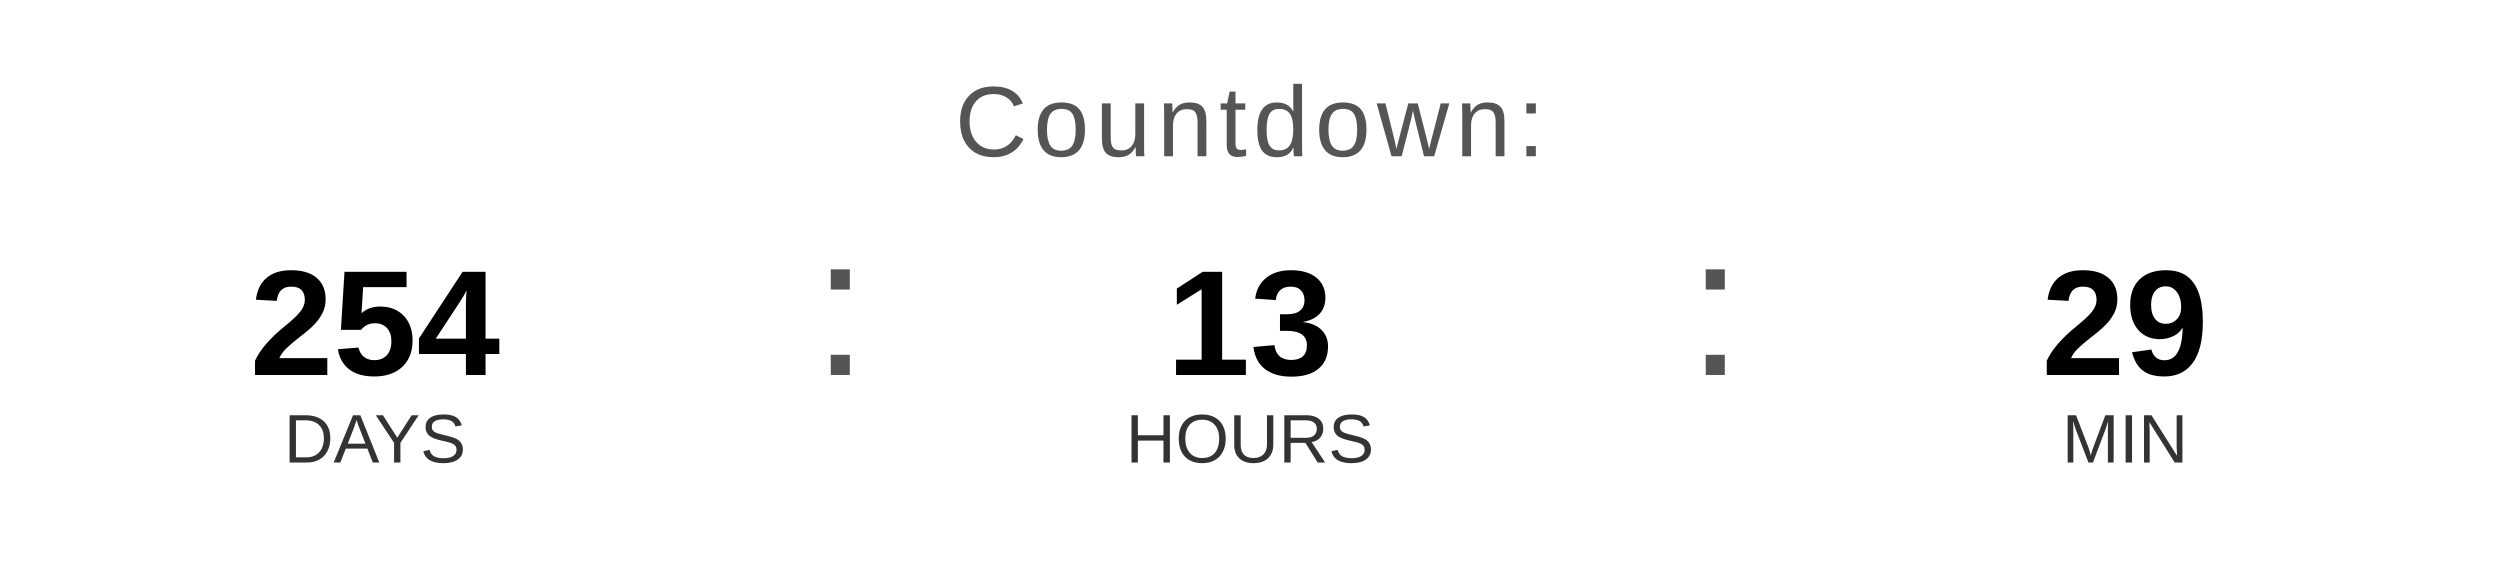
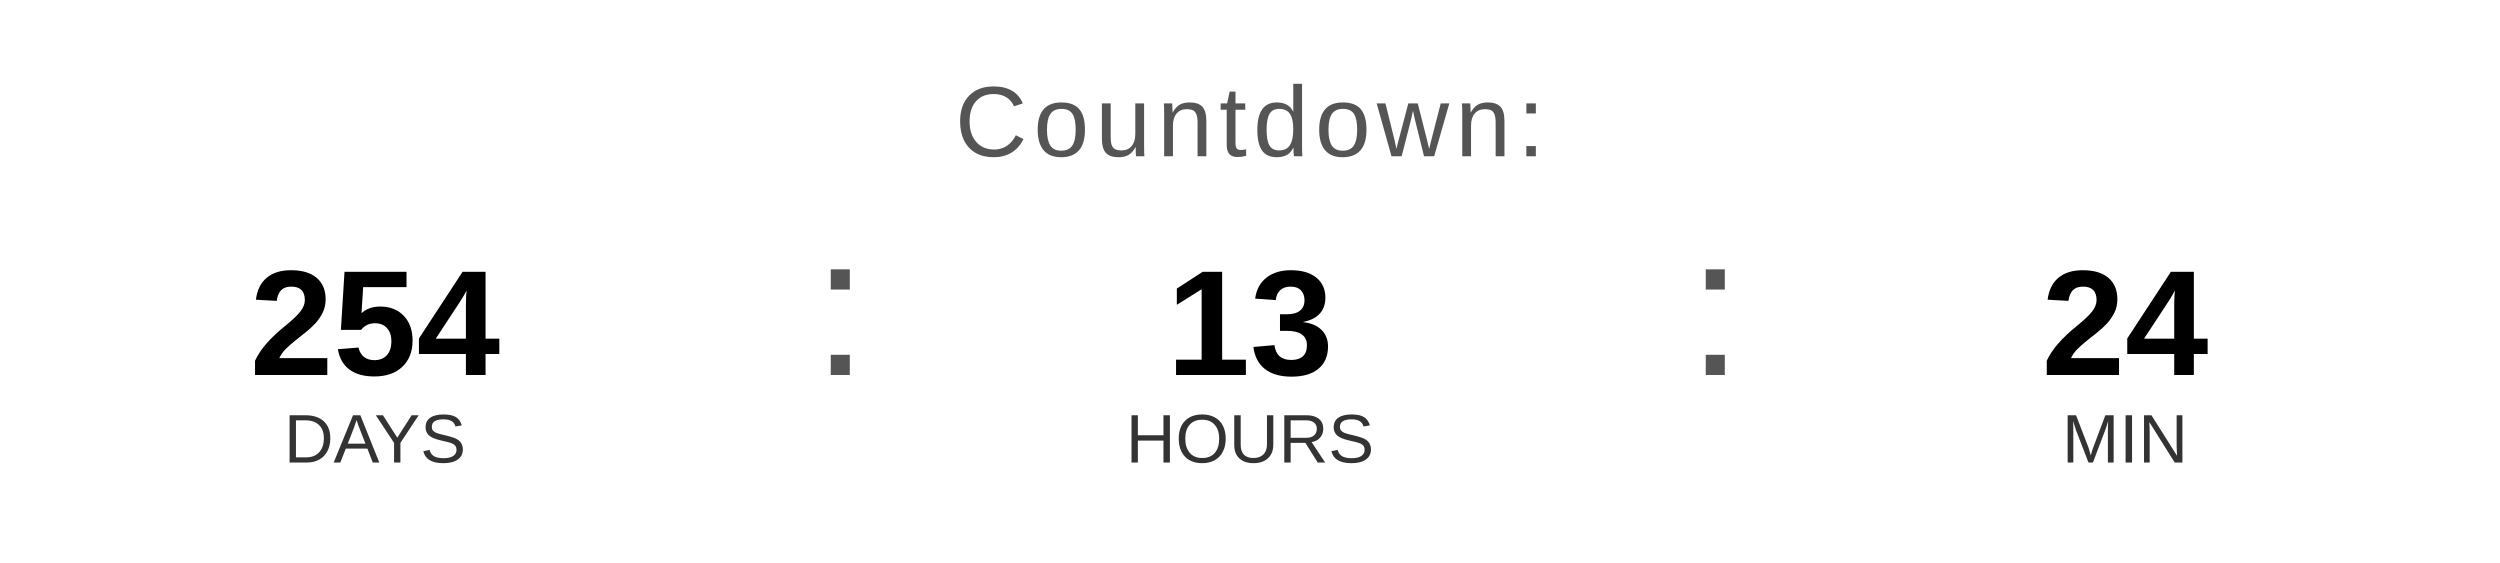
<svg xmlns="http://www.w3.org/2000/svg" width="400" height="90" viewBox="0 0 400 90">
  <text x="200" y="25" font-family="Arial, Helvetica, sans-serif" font-size="16" fill="#555555" text-anchor="middle" letter-spacing="1">
    Countdown:
  </text>
  <text x="60" y="60" font-family="Arial, Helvetica, sans-serif" font-size="24" font-weight="bold" fill="#000000" text-anchor="middle">254</text>
  <text x="60" y="74" font-family="Arial, Helvetica, sans-serif" font-size="11" fill="#333333" text-anchor="middle">DAYS</text>
  <text x="130" y="60" font-family="Arial, sans-serif" font-size="32" fill="#555555">:</text>
  <text x="200" y="60" font-family="Arial, Helvetica, sans-serif" font-size="24" font-weight="bold" fill="#000000" text-anchor="middle">13</text>
  <text x="200" y="74" font-family="Arial, Helvetica, sans-serif" font-size="11" fill="#333333" text-anchor="middle">HOURS</text>
  <text x="270" y="60" font-family="Arial, sans-serif" font-size="32" fill="#555555">:</text>
-   <text x="340" y="60" font-family="Arial, Helvetica, sans-serif" font-size="24" font-weight="bold" fill="#000000" text-anchor="middle">29</text>
+   <text x="340" y="60" font-family="Arial, Helvetica, sans-serif" font-size="24" font-weight="bold" fill="#000000" text-anchor="middle">24</text>
  <text x="340" y="74" font-family="Arial, Helvetica, sans-serif" font-size="11" fill="#333333" text-anchor="middle">MIN</text>
</svg>
